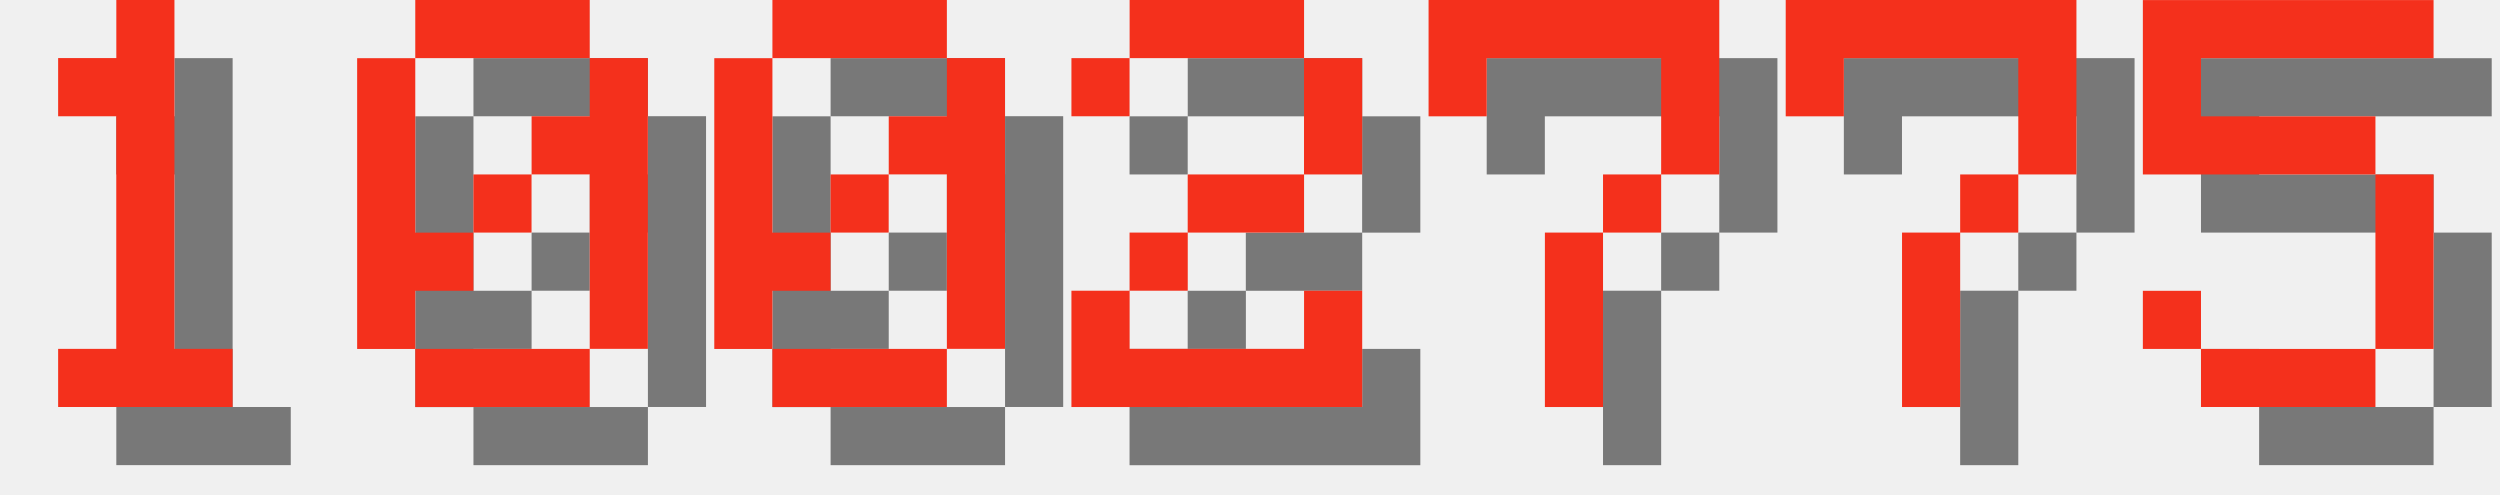
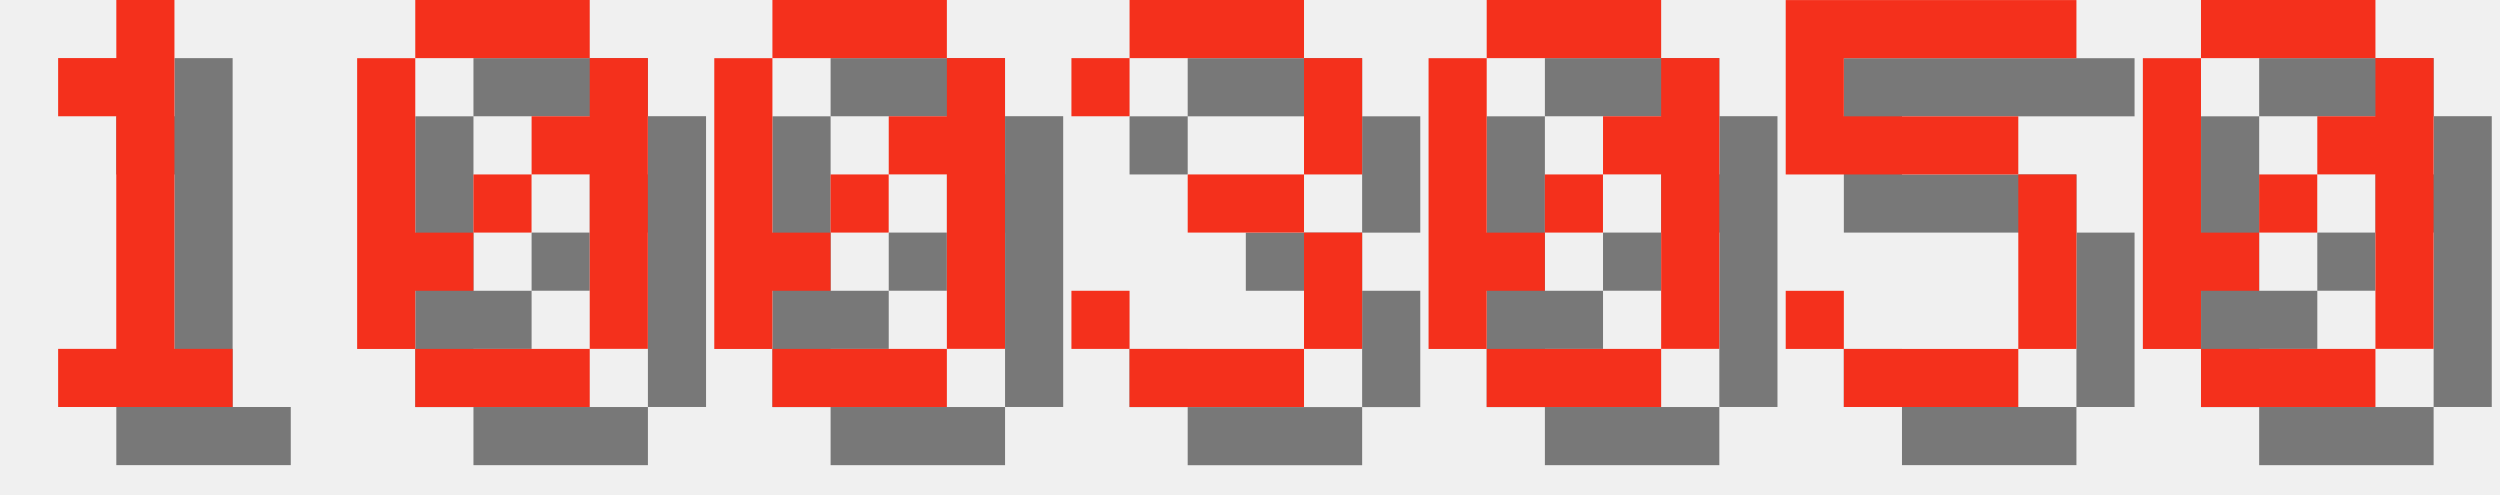
<svg xmlns="http://www.w3.org/2000/svg" version="1.1" width="182.0" height="36">
  <style>
        .text-foreground {
            fill: #F4301C;
        }
        .text-shadow {
            fill: #000000;
            fill-opacity: 0.5;
        }
    </style>
  <g class="digit" id="digit_1" transform="translate(0.0, 0), scale(4)">
    <path id="digit_1_shadow" class="text-shadow" d="m2.117 2.117v1.058h1.058v4.233h-1.058v1.058h3.175v-1.058h-1.058v-6.35h-1.058v1.058h-1.058z" fill-opacity=".5" style="paint-order:stroke fill markers" />
    <path id="digit_1_fg" class="text-foreground" d="m1.058 1.058v1.058h1.058v4.233h-1.058v1.058h3.175v-1.058h-1.058v-6.35h-1.058v1.058h-1.058z" fill="#fff" style="paint-order:stroke fill markers" />
  </g>
  <g class="digit" id="digit_0" transform="translate(26.0, 0), scale(4)">
    <path id="digit_0_shadow" class="text-shadow" d="m2.117 1.058v1.058h3.175v-1.058h-3.175zm3.175 1.058v1.058h-1.058v1.058h1.058v3.175h1.058v-5.292h-1.058zm0 5.292h-3.175v1.058h3.175v-1.058zm-3.175 0v-1.058h1.058v-1.058h-1.058v-3.175h-1.058v5.292h1.058zm1.058-2.117h1.058v-1.058h-1.058v1.058z" fill-opacity=".5" style="paint-order:stroke fill markers" />
    <path id="digit_0_fg" class="text-foreground" d="m1.058 0v1.058h3.175v-1.058h-3.175zm3.175 1.058v1.058h-1.058v1.058h1.058v3.175h1.058v-5.292h-1.058zm0 5.292h-3.175v1.058h3.175v-1.058zm-3.175 0v-1.058h1.058v-1.058h-1.058v-3.175h-1.058v5.292h1.058zm1.058-2.117h1.058v-1.058h-1.058v1.058z" fill="#fff" style="paint-order:stroke fill markers" />
  </g>
  <g class="digit" id="digit_0" transform="translate(52.0, 0), scale(4)">
    <path id="digit_0_shadow" class="text-shadow" d="m2.117 1.058v1.058h3.175v-1.058h-3.175zm3.175 1.058v1.058h-1.058v1.058h1.058v3.175h1.058v-5.292h-1.058zm0 5.292h-3.175v1.058h3.175v-1.058zm-3.175 0v-1.058h1.058v-1.058h-1.058v-3.175h-1.058v5.292h1.058zm1.058-2.117h1.058v-1.058h-1.058v1.058z" fill-opacity=".5" style="paint-order:stroke fill markers" />
    <path id="digit_0_fg" class="text-foreground" d="m1.058 0v1.058h3.175v-1.058h-3.175zm3.175 1.058v1.058h-1.058v1.058h1.058v3.175h1.058v-5.292h-1.058zm0 5.292h-3.175v1.058h3.175v-1.058zm-3.175 0v-1.058h1.058v-1.058h-1.058v-3.175h-1.058v5.292h1.058zm1.058-2.117h1.058v-1.058h-1.058v1.058z" fill="#fff" style="paint-order:stroke fill markers" />
  </g>
-   <g class="digit" id="digit_2" transform="translate(78.0, 0), scale(4)">
-     <path id="digit_2_shadow" class="text-shadow" d="m1.058 2.117v1.058h1.058v-1.058h3.175v2.117h-2.117v1.058h-1.058v1.058h-1.058v2.117h5.292v-2.117h-1.058v1.058h-3.175v-1.058h1.058v-1.058h2.117v-1.058h1.058v-2.117h-1.058v-1.058h-3.175v1.058h-1.058z" fill-opacity=".5" style="paint-order:stroke fill markers" />
-     <path id="digit_2_fg" class="text-foreground" d="m0 1.058v1.058h1.058v-1.058h3.175v2.117h-2.117v1.058h-1.058v1.058h-1.058v2.117h5.292v-2.117h-1.058v1.058h-3.175v-1.058h1.058v-1.058h2.117v-1.058h1.058v-2.117h-1.058v-1.058h-3.175v1.058h-1.058z" fill="#fff" style="paint-order:stroke fill markers" />
+   <g class="digit" id="digit_3" transform="translate(78.0, 0), scale(4)">
+     <path id="digit_3_shadow" class="text-shadow" d="m1.058 2.117v1.058h1.058v-1.058h3.175v2.117h-2.117v1.058h2.117v2.117h-3.175v-1.058h-1.058v1.058h1.058v1.058h3.175v-1.058h1.058v-2.117h-1.058v-1.058h1.058v-2.117h-1.058v-1.058h-3.175v1.058h-1.058z" fill-opacity=".5" style="paint-order:stroke fill markers" />
+     <path id="digit_3_fg" class="text-foreground" d="m0 1.058v1.058h1.058v-1.058h3.175v2.117h-2.117v1.058h2.117v2.117h-3.175v-1.058h-1.058v1.058h1.058v1.058h3.175v-1.058h1.058v-2.117h-1.058v-1.058h1.058v-2.117h-1.058v-1.058h-3.175v1.058h-1.058z" fill="#fff" style="paint-order:stroke fill markers" />
  </g>
-   <g class="digit" id="digit_7" transform="translate(104.0, 0), scale(4)">
-     <path id="digit_7_shadow" class="text-shadow" d="m1.058 1.058 2e-6 2.117h1.058v-1.058h3.175v1.058l2e-7 1.058h-1.058v1.058h-1.058l4e-7 3.175 1.058 1e-7v-3.175h1.058v-1.058h1.058l5e-7 -1.058v-2.117z" fill-opacity=".5" style="paint-order:stroke fill markers" />
-     <path id="digit_7_fg" class="text-foreground" d="m0 0 2e-6 2.117h1.058v-1.058h3.175v1.058l2e-7 1.058h-1.058v1.058h-1.058l4e-7 3.175 1.058 1e-7v-3.175h1.058v-1.058h1.058l5e-7 -1.058v-2.117z" fill="#fff" style="paint-order:stroke fill markers" />
+   <g class="digit" id="digit_0" transform="translate(104.0, 0), scale(4)">
+     <path id="digit_0_shadow" class="text-shadow" d="m2.117 1.058v1.058h3.175v-1.058h-3.175zm3.175 1.058v1.058h-1.058v1.058h1.058v3.175h1.058v-5.292h-1.058zm0 5.292h-3.175v1.058h3.175v-1.058zm-3.175 0v-1.058h1.058v-1.058h-1.058v-3.175h-1.058v5.292h1.058zm1.058-2.117h1.058v-1.058h-1.058v1.058z" fill-opacity=".5" style="paint-order:stroke fill markers" />
+     <path id="digit_0_fg" class="text-foreground" d="m1.058 0v1.058h3.175v-1.058h-3.175zm3.175 1.058v1.058h-1.058v1.058h1.058v3.175h1.058v-5.292h-1.058zm0 5.292h-3.175v1.058h3.175v-1.058zm-3.175 0v-1.058h1.058v-1.058h-1.058v-3.175h-1.058v5.292h1.058zm1.058-2.117h1.058v-1.058h-1.058v1.058z" fill="#fff" style="paint-order:stroke fill markers" />
  </g>
-   <g class="digit" id="digit_7" transform="translate(130.0, 0), scale(4)">
-     <path id="digit_7_shadow" class="text-shadow" d="m1.058 1.058 2e-6 2.117h1.058v-1.058h3.175v1.058l2e-7 1.058h-1.058v1.058h-1.058l4e-7 3.175 1.058 1e-7v-3.175h1.058v-1.058h1.058l5e-7 -1.058v-2.117z" fill-opacity=".5" style="paint-order:stroke fill markers" />
-     <path id="digit_7_fg" class="text-foreground" d="m0 0 2e-6 2.117h1.058v-1.058h3.175v1.058l2e-7 1.058h-1.058v1.058h-1.058l4e-7 3.175 1.058 1e-7v-3.175h1.058v-1.058h1.058l5e-7 -1.058v-2.117z" fill="#fff" style="paint-order:stroke fill markers" />
-   </g>
-   <g class="digit" id="digit_5" transform="translate(156.0, 0), scale(4)">
+   <g class="digit" id="digit_5" transform="translate(130.0, 0), scale(4)">
    <path id="digit_5_shadow" class="text-shadow" d="m1.058 1.058v3.175h4.233v3.175h-3.175v-1.058h-1.058v1.058h1.058v1.058h3.175v-1.058h1.058v-3.175h-1.058v-1.058h-3.175v-1.058h4.233v-1.058h-5.292z" fill-opacity=".5" style="paint-order:stroke fill markers" />
    <path id="digit_5_fg" class="text-foreground" d="m0 0v3.175h4.233v3.175h-3.175v-1.058h-1.058v1.058h1.058v1.058h3.175v-1.058h1.058v-3.175h-1.058v-1.058h-3.175v-1.058h4.233v-1.058h-5.292z" fill="#fff" style="paint-order:stroke fill markers" />
  </g>
+   <g class="digit" id="digit_0" transform="translate(156.0, 0), scale(4)">
+     <path id="digit_0_shadow" class="text-shadow" d="m2.117 1.058v1.058h3.175v-1.058h-3.175zm3.175 1.058v1.058h-1.058v1.058h1.058v3.175h1.058v-5.292h-1.058zm0 5.292h-3.175v1.058h3.175v-1.058zm-3.175 0v-1.058h1.058v-1.058h-1.058v-3.175h-1.058v5.292h1.058zm1.058-2.117h1.058v-1.058h-1.058v1.058z" fill-opacity=".5" style="paint-order:stroke fill markers" />
+     <path id="digit_0_fg" class="text-foreground" d="m1.058 0v1.058h3.175v-1.058h-3.175zm3.175 1.058v1.058h-1.058v1.058h1.058v3.175h1.058v-5.292h-1.058zm0 5.292h-3.175v1.058h3.175v-1.058zm-3.175 0v-1.058h1.058v-1.058h-1.058v-3.175h-1.058v5.292h1.058zm1.058-2.117h1.058v-1.058h-1.058v1.058z" fill="#fff" style="paint-order:stroke fill markers" />
+   </g>
</svg>
